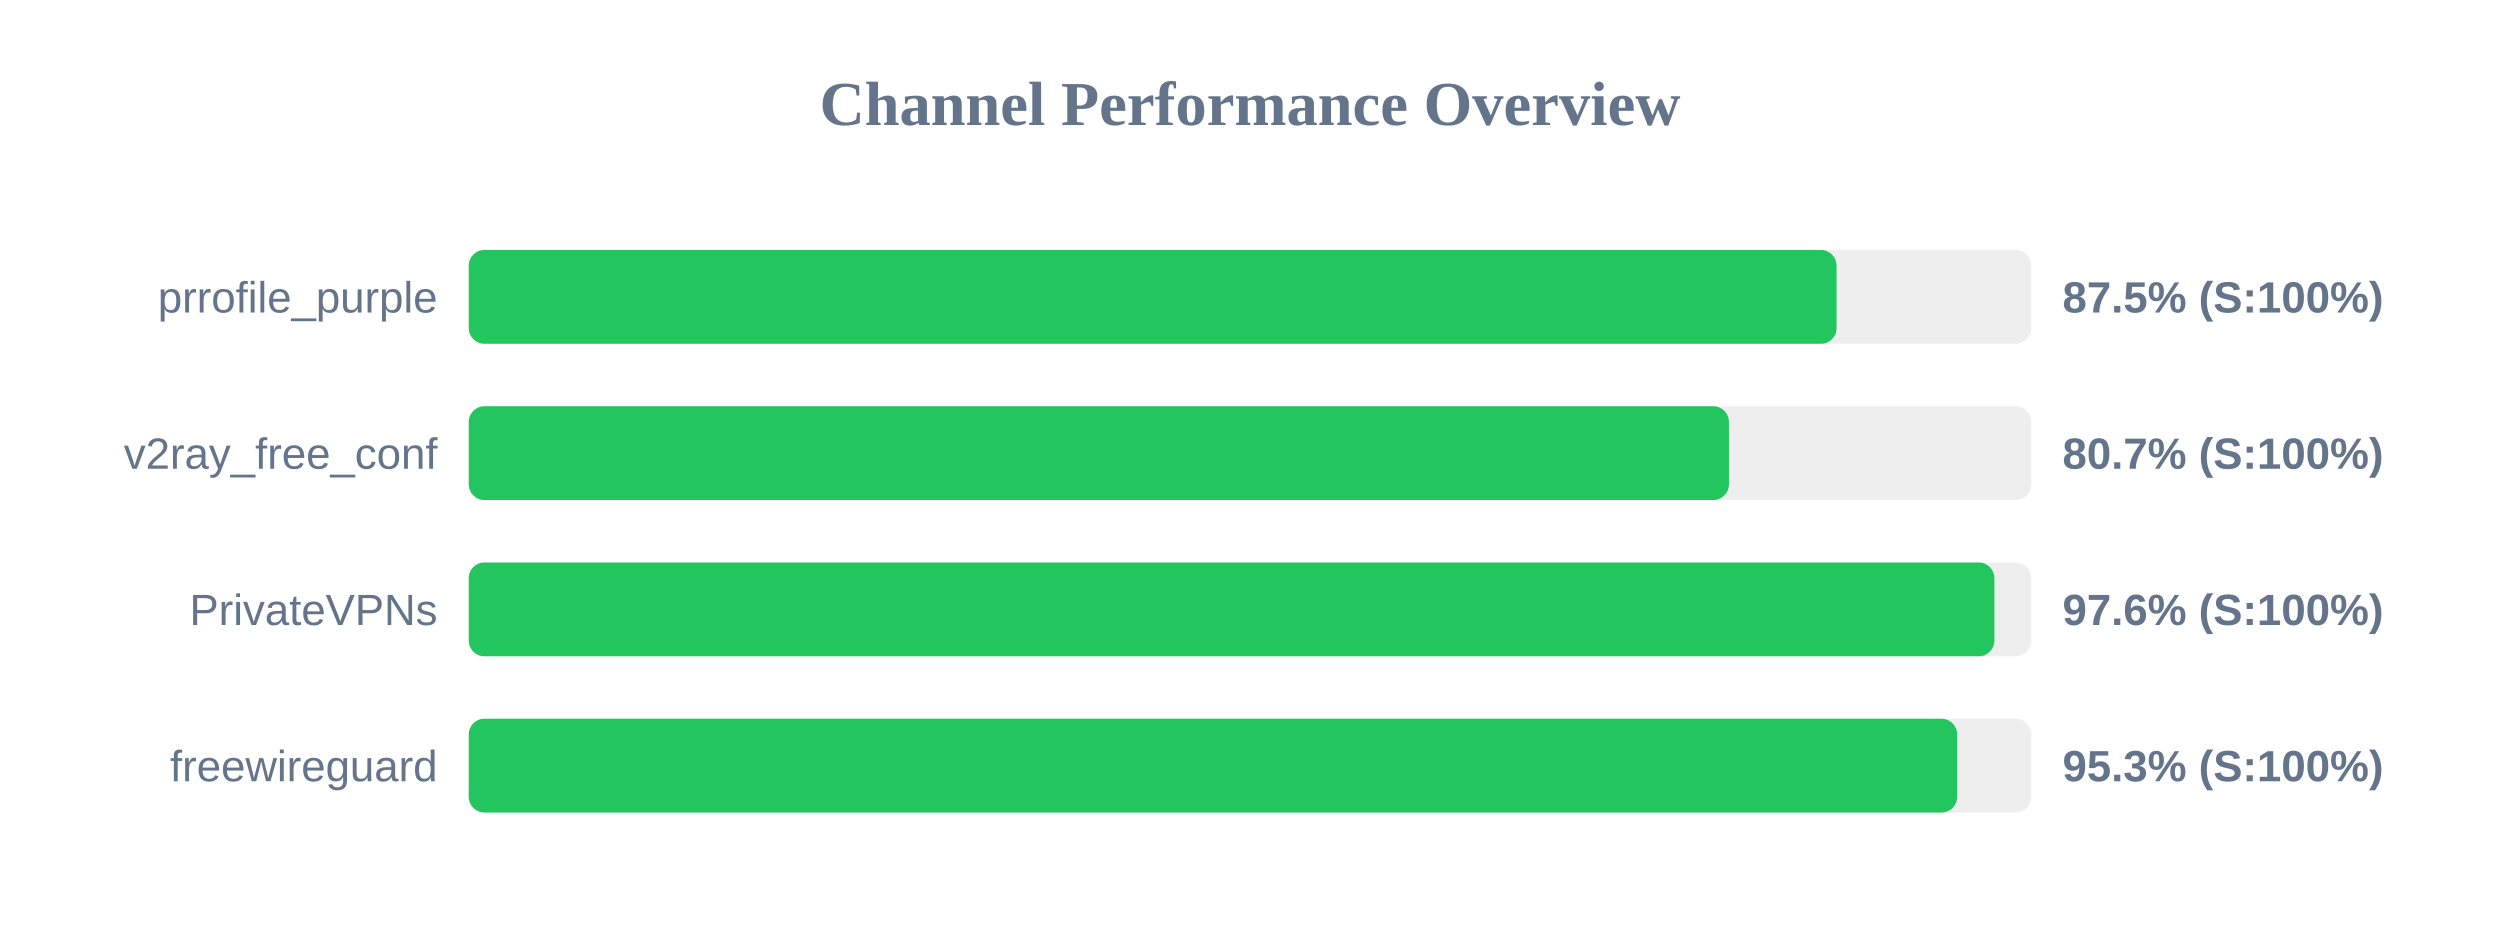
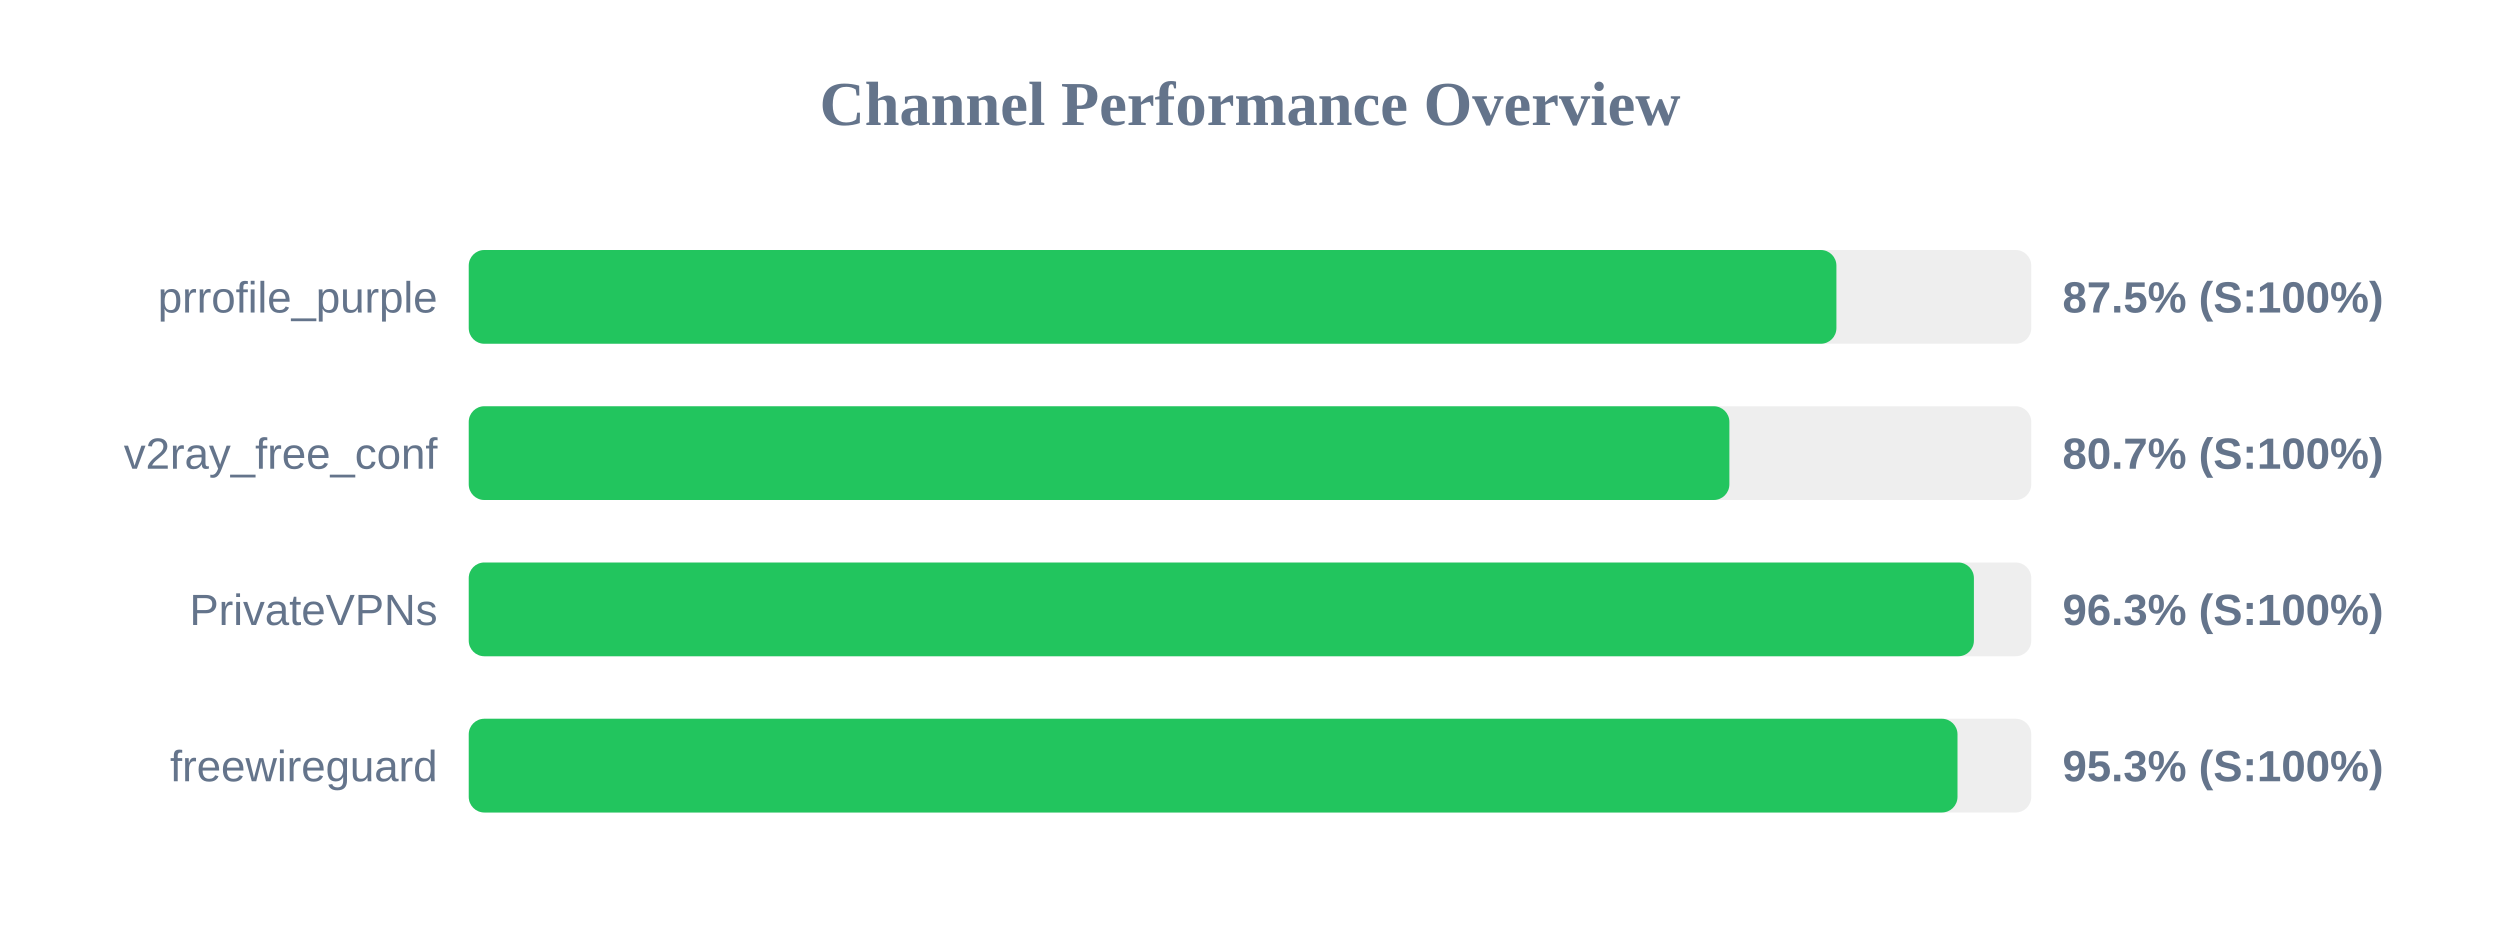
<svg xmlns="http://www.w3.org/2000/svg" width="800" height="300" version="1.1">
  <style>
        .row { font: 14px Arial; fill: #64748b; }
        .score { font: bold 14px Arial; fill: #64748b; }
    </style>
  <text x="400" y="40" text-anchor="middle" font-size="20px" font-weight="bold" fill="#64748b">Channel Performance Overview</text>
  <rect x="150" y="80" width="500" height="30" fill="#eee" rx="5" />
-   <rect x="150" y="80" width="437.7" height="30" fill="#22c55e" rx="5" />
+   <rect x="150" y="80" width="437.65" height="30" fill="#22c55e" rx="5" />
  <text x="140" y="100" text-anchor="end" class="row">prrofile_purple</text>
  <text x="660" y="100" text-anchor="start" class="score">87.5% (S:100%)</text>
  <rect x="150" y="130" width="500" height="30" fill="#eee" rx="5" />
-   <rect x="150" y="130" width="403.25" height="30" fill="#22c55e" rx="5" />
+   <rect x="150" y="130" width="403.4" height="30" fill="#22c55e" rx="5" />
  <text x="140" y="150" text-anchor="end" class="row">v2ray_free_conf</text>
  <text x="660" y="150" text-anchor="start" class="score">80.7% (S:100%)</text>
  <rect x="150" y="180" width="500" height="30" fill="#eee" rx="5" />
-   <rect x="150" y="180" width="488.2" height="30" fill="#22c55e" rx="5" />
+   <rect x="150" y="180" width="481.65" height="30" fill="#22c55e" rx="5" />
  <text x="140" y="200" text-anchor="end" class="row">PrivateVPNs</text>
-   <text x="660" y="200" text-anchor="start" class="score">97.6% (S:100%)</text>
+   <text x="660" y="200" text-anchor="start" class="score">96.3% (S:100%)</text>
  <rect x="150" y="230" width="500" height="30" fill="#eee" rx="5" />
-   <rect x="150" y="230" width="476.3" height="30" fill="#22c55e" rx="5" />
+   <rect x="150" y="230" width="476.4" height="30" fill="#22c55e" rx="5" />
  <text x="140" y="250" text-anchor="end" class="row">freewireguard</text>
  <text x="660" y="250" text-anchor="start" class="score">95.3% (S:100%)</text>
</svg>
